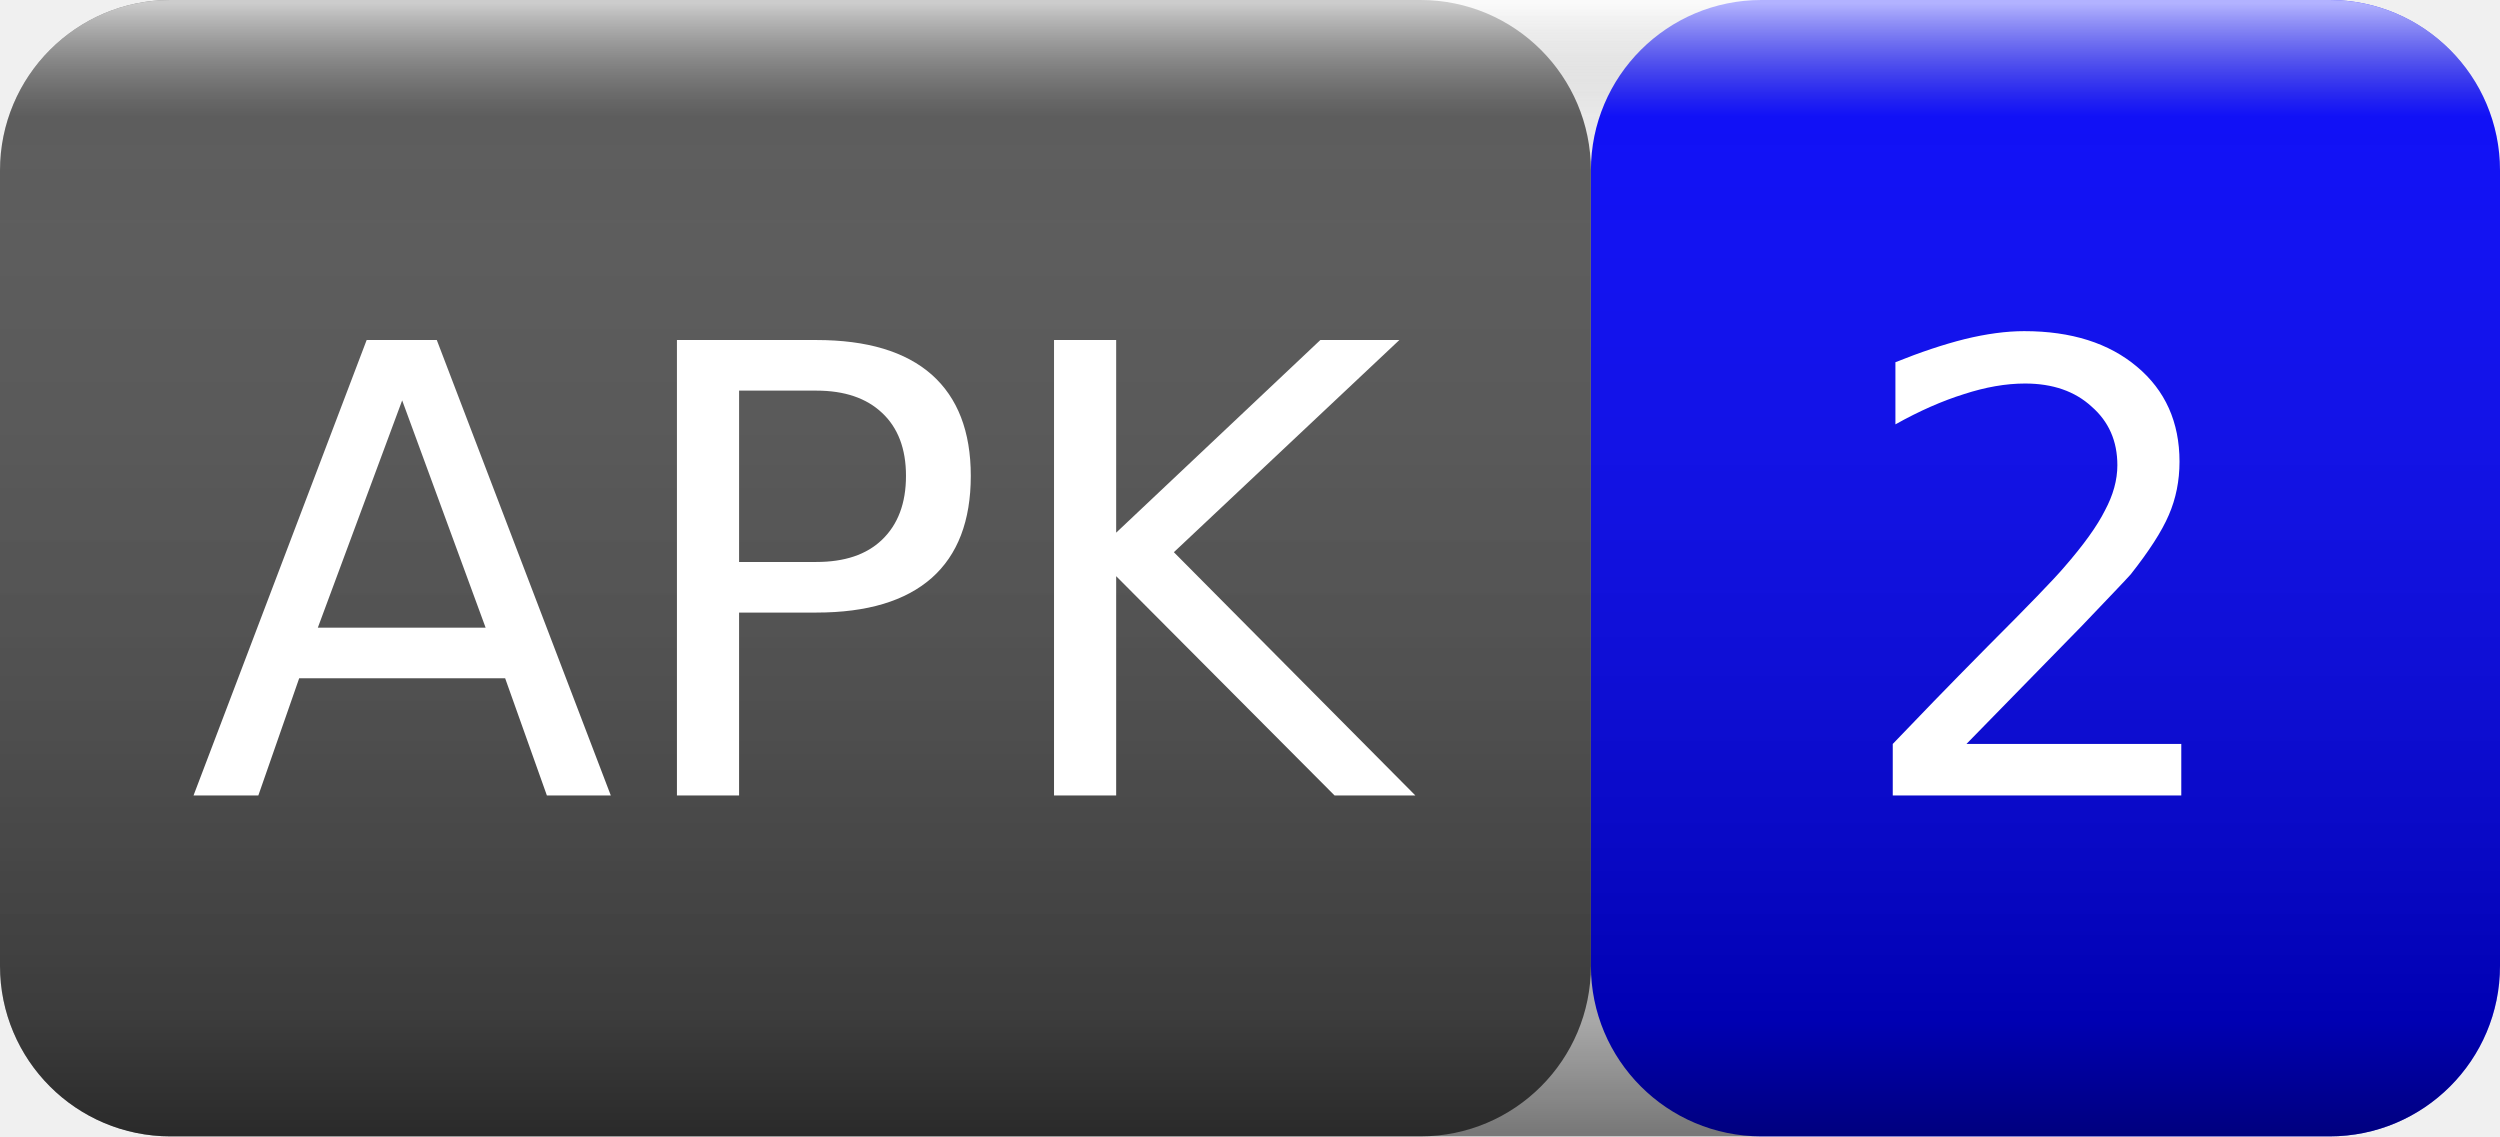
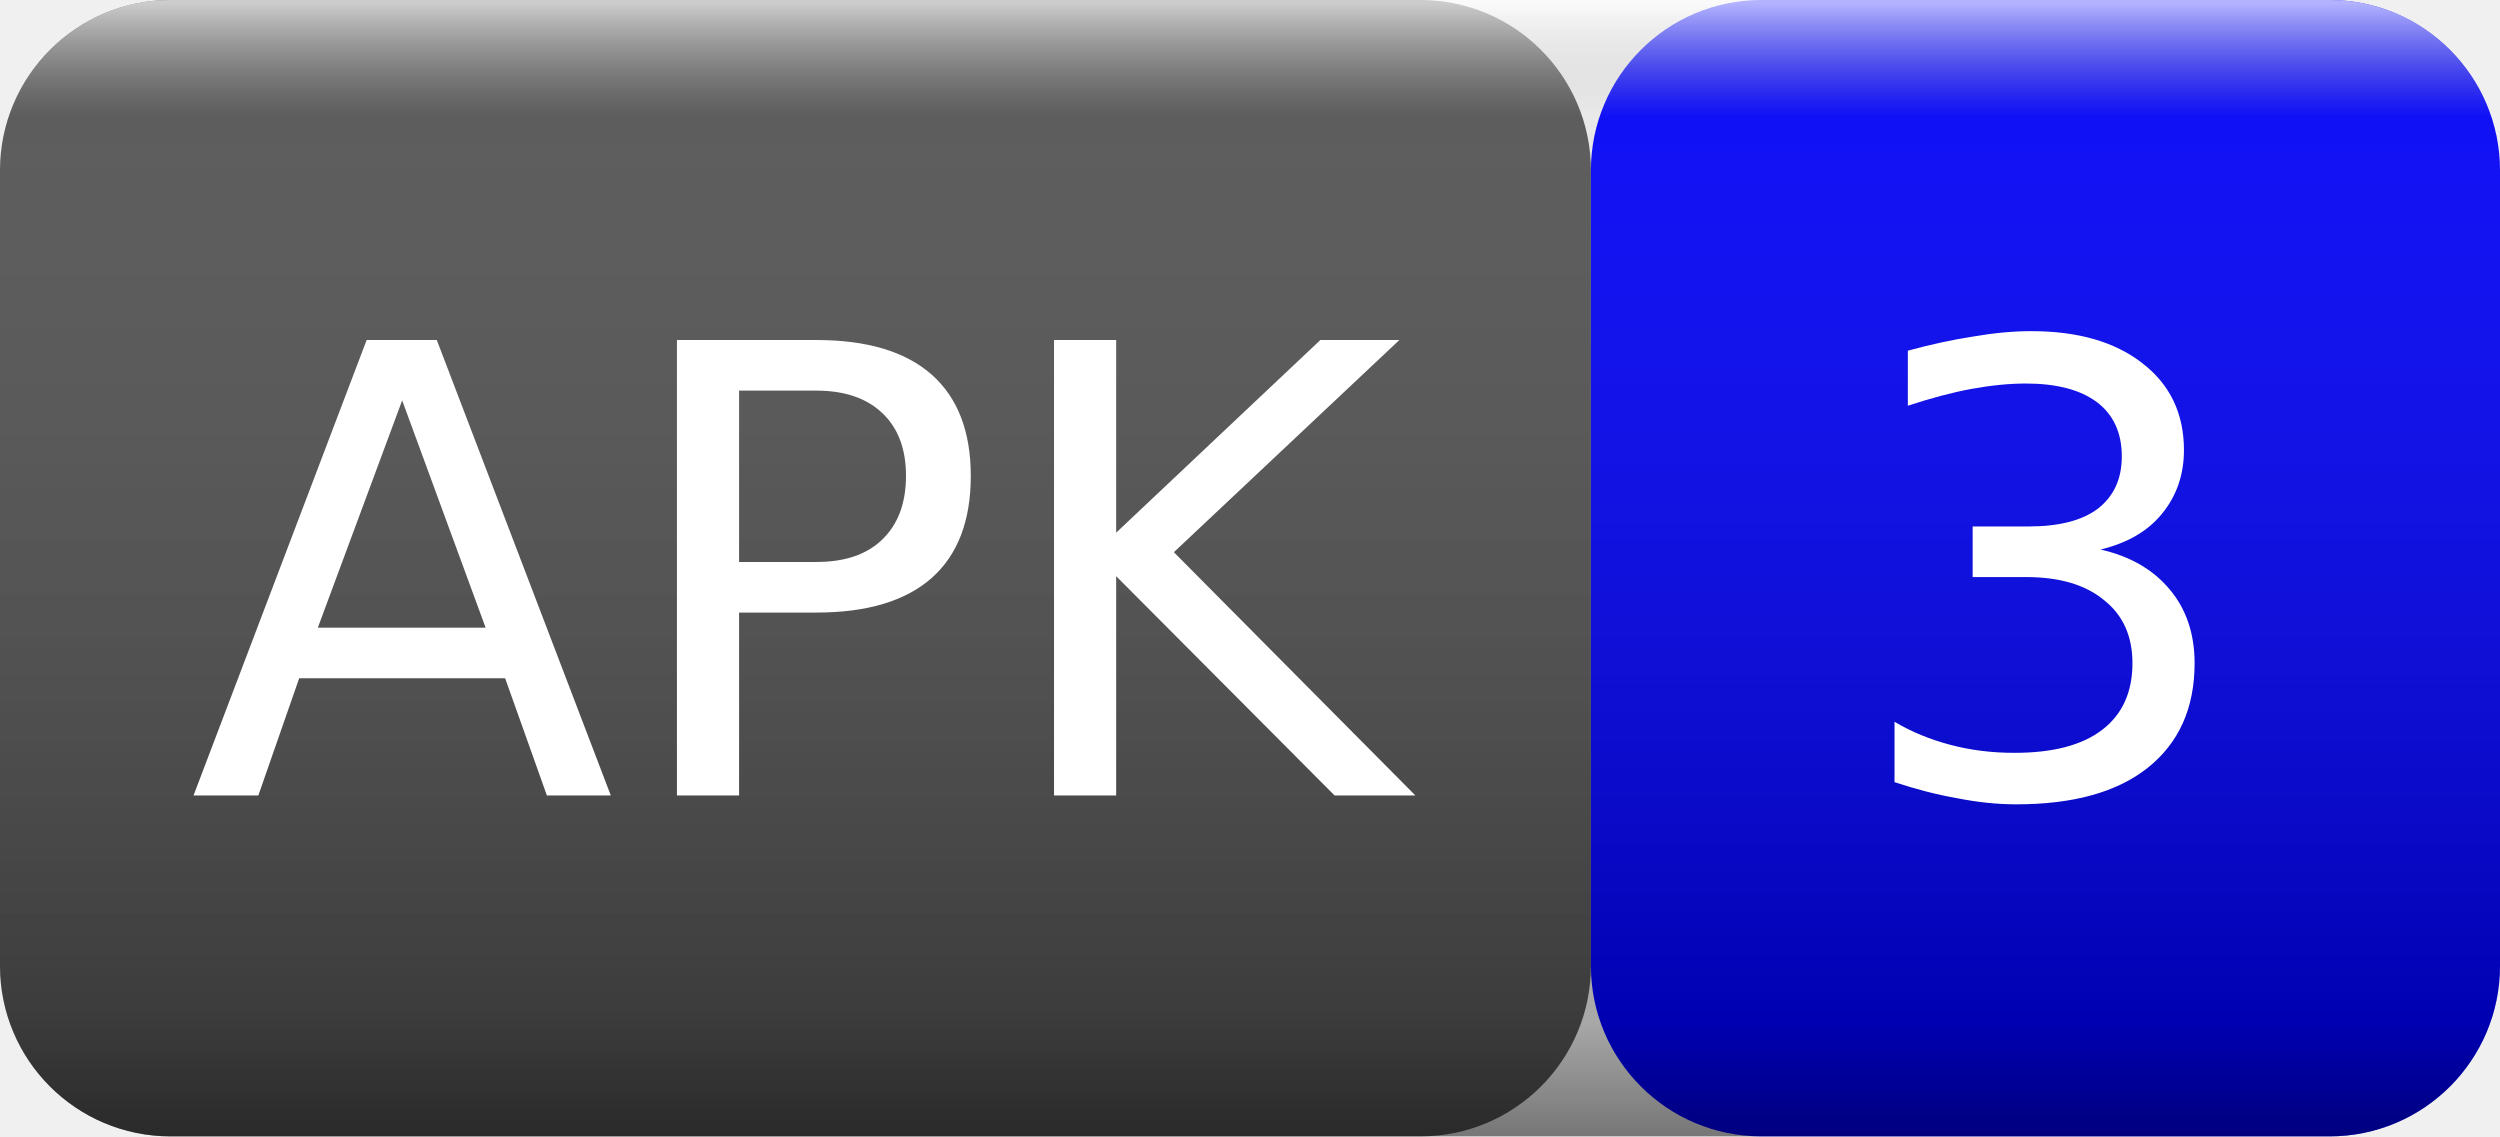
<svg xmlns="http://www.w3.org/2000/svg" width="44" height="20">
  <linearGradient id="smooth" x2="0" y2="100%">
    <stop offset="0" stop-color="#fff" stop-opacity=".7" />
    <stop offset=".1" stop-color="#aaa" stop-opacity=".1" />
    <stop offset=".9" stop-color="#000" stop-opacity=".3" />
    <stop offset="1" stop-color="#000" stop-opacity=".5" />
  </linearGradient>
  <rect rx="3" width="28" height="20" fill="#555" />
  <rect rx="3" x="28" width="16" height="20" fill="blue" />
  <rect rx="3" width="44" height="20" fill="url(#smooth)" />
  <g fill="#fff" text-anchor="middle" font-family="Verdana,Geneva,DejaVu Sans,sans-serif" font-size="11">
    <text x="14" y="14">APK</text>
-     <text x="36" y="14">2</text>
+     <text x="36" y="14">3</text>
  </g>
</svg>
